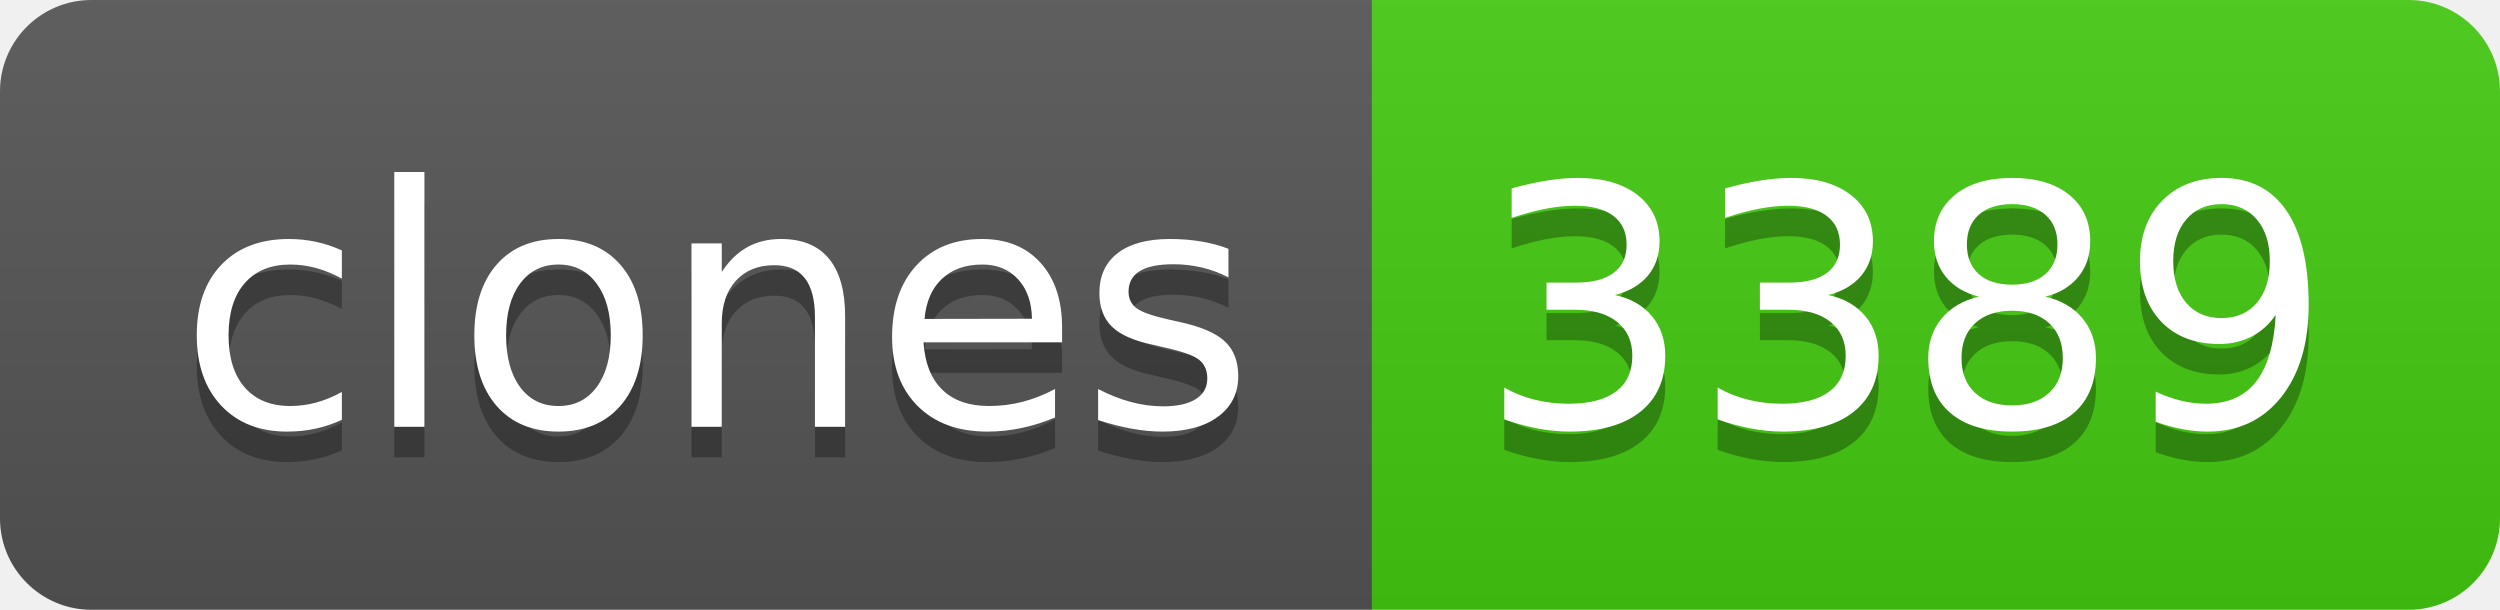
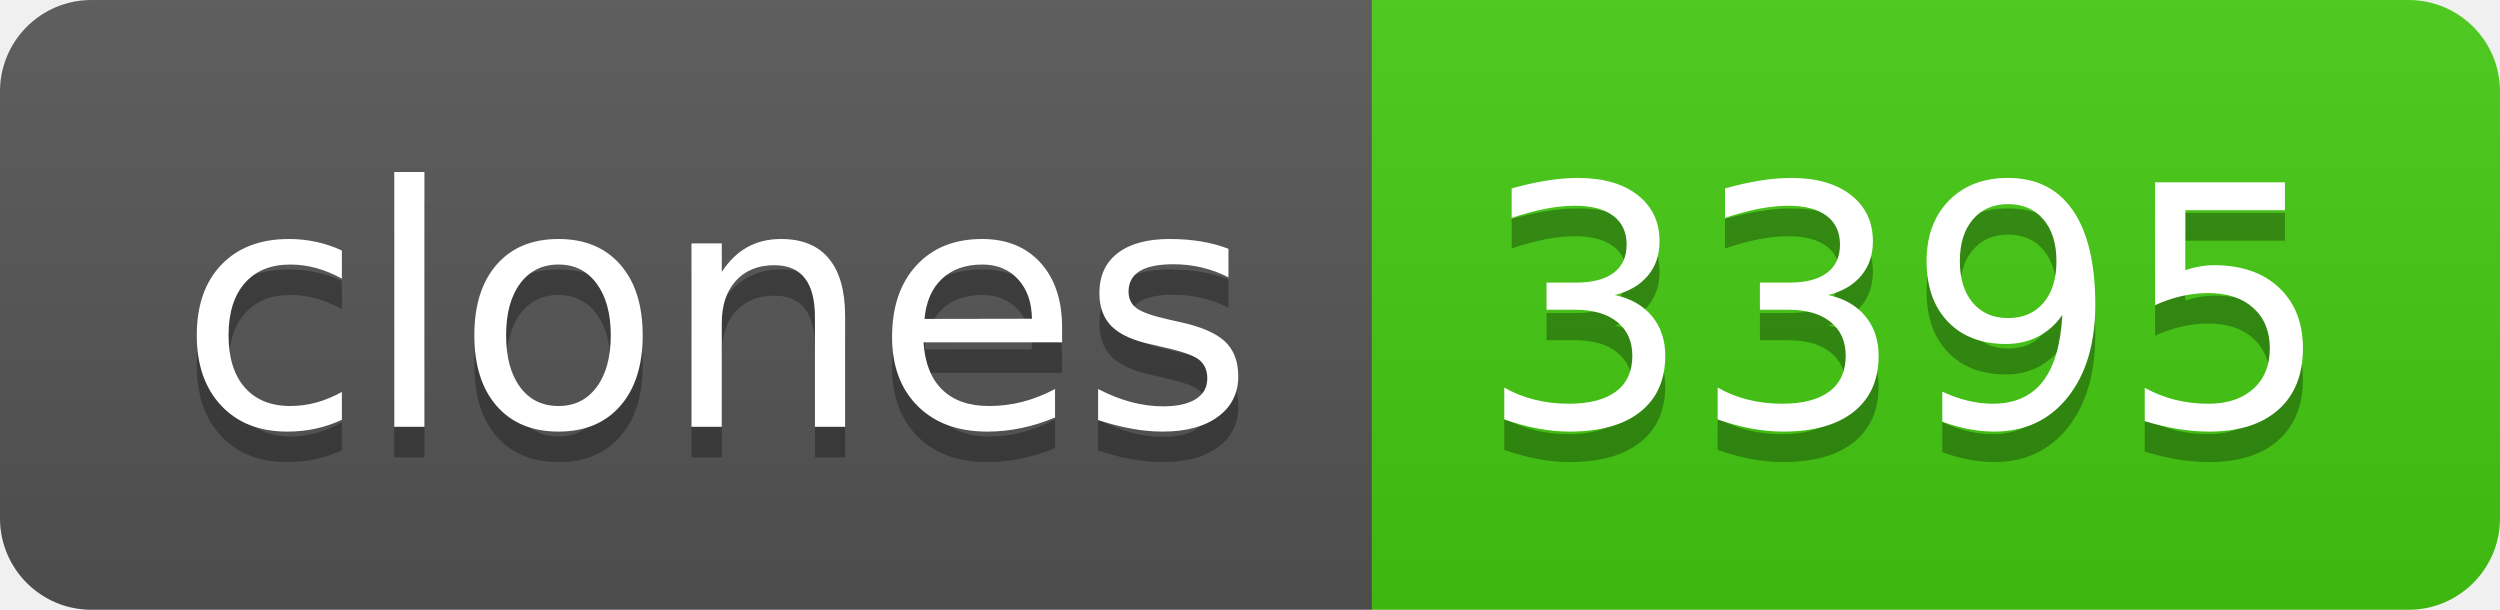
- <svg xmlns="http://www.w3.org/2000/svg" width="82" height="20" role="img" aria-label="clones: 3389">
+ <svg xmlns="http://www.w3.org/2000/svg" width="82" height="20" role="img" aria-label="clones: 3395">
  <linearGradient id="s" x2="0" y2="100%">
    <stop offset="0" stop-color="#bbb" stop-opacity=".1" />
    <stop offset="1" stop-opacity=".1" />
  </linearGradient>
  <clipPath id="r">
    <rect width="82" height="20" rx="3" fill="#fff" />
  </clipPath>
  <g clip-path="url(#r)">
    <rect width="45" height="20" fill="#555" />
    <rect x="45" width="37" height="20" fill="#4c1" />
    <rect width="82" height="20" fill="url(#s)" />
  </g>
  <g fill="#fff" text-anchor="middle" font-family="Verdana,Geneva,DejaVu Sans,sans-serif" text-rendering="geometricPrecision" font-size="110">
    <text aria-hidden="true" x="235" y="150" fill="#010101" fill-opacity=".3" transform="scale(.1)" textLength="350">clones</text>
    <text x="235" y="140" transform="scale(.1)" fill="#fff" textLength="350">clones</text>
-     <text aria-hidden="true" x="625" y="150" fill="#010101" fill-opacity=".3" transform="scale(.1)" textLength="270">3389</text>
-     <text x="625" y="140" transform="scale(.1)" fill="#fff" textLength="270">3389</text>
+     <text aria-hidden="true" x="625" y="150" fill="#010101" fill-opacity=".3" transform="scale(.1)" textLength="270">3395</text>
+     <text x="625" y="140" transform="scale(.1)" fill="#fff" textLength="270">3395</text>
  </g>
</svg>
